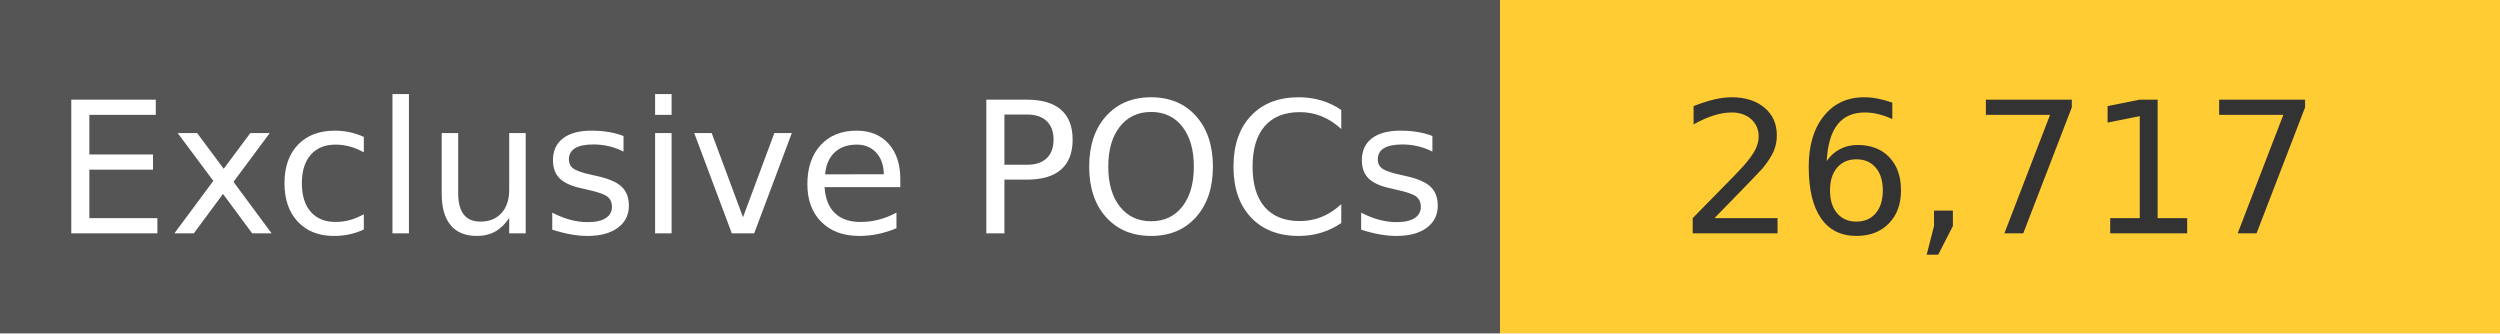
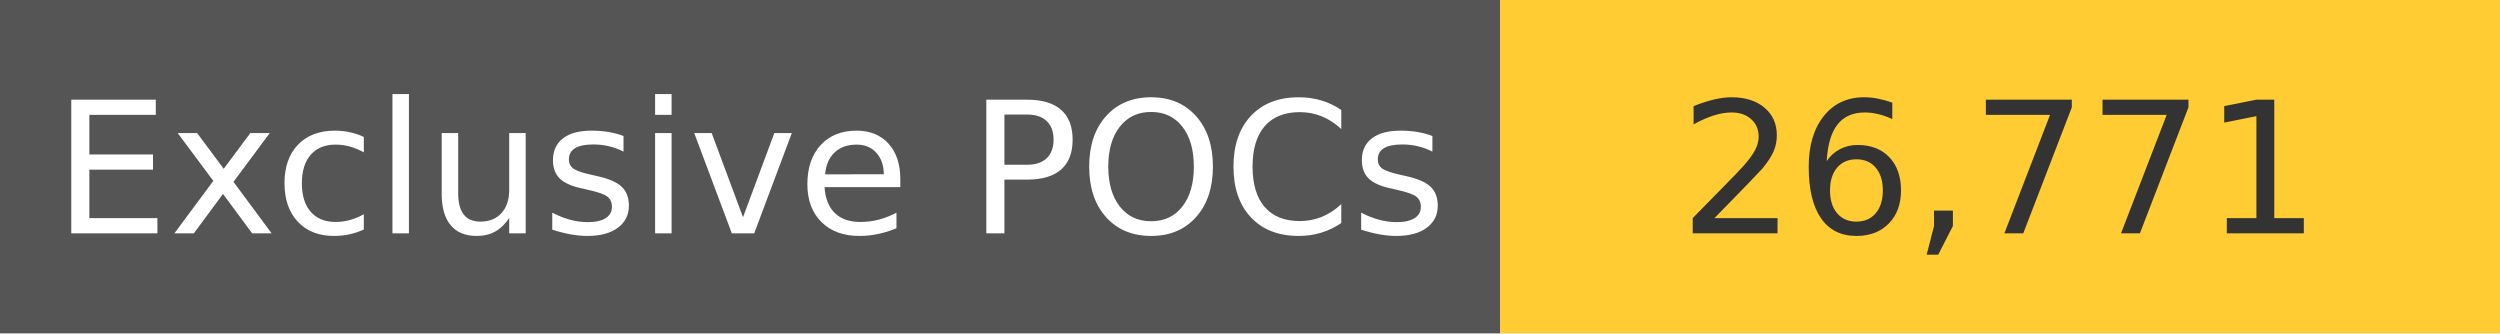
<svg xmlns="http://www.w3.org/2000/svg" width="150" height="20" role="img">
  <linearGradient id="s" x2="0" y2="100%">
    <stop offset="0" stop-color="#bbb" stop-opacity=".1" />
    <stop offset="1" stop-opacity=".1" />
  </linearGradient>
  <g>
    <rect width="90" height="20" fill="#555" />
    <rect x="90" width="267" height="20" fill="#ffcc33" />
  </g>
  <g fill="#fff" text-anchor="middle" font-family="Verdana,Geneva,DejaVu Sans,sans-serif" text-rendering="geometricPrecision" font-size="110">
    <text x="450" y="140" transform="scale(.1)" fill="#fff">
            Exclusive POCs
        </text>
    <text x="1200" y="140" transform="scale(.1)" fill="#333">
-             26,717
+             26,771
        </text>
  </g>
</svg>
